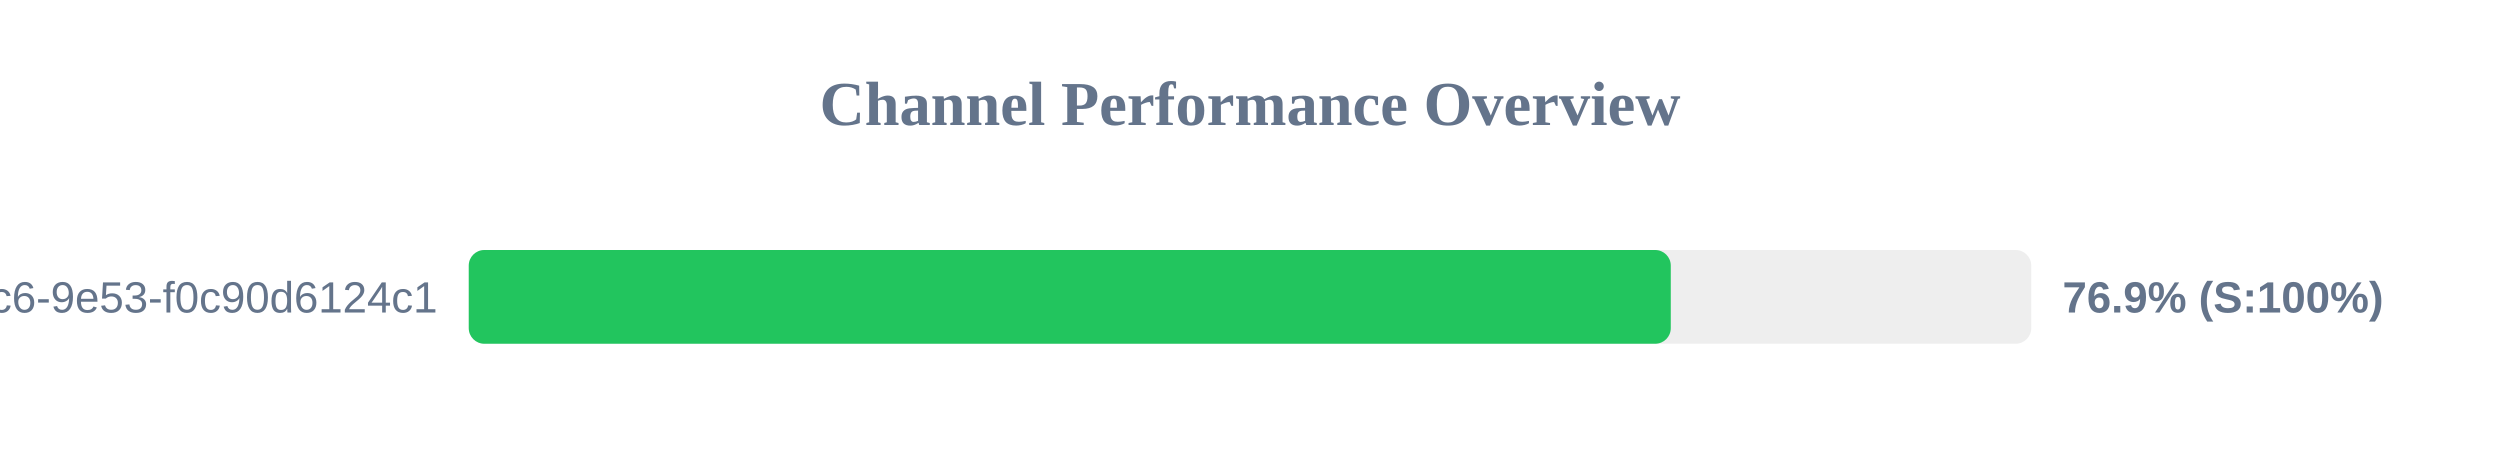
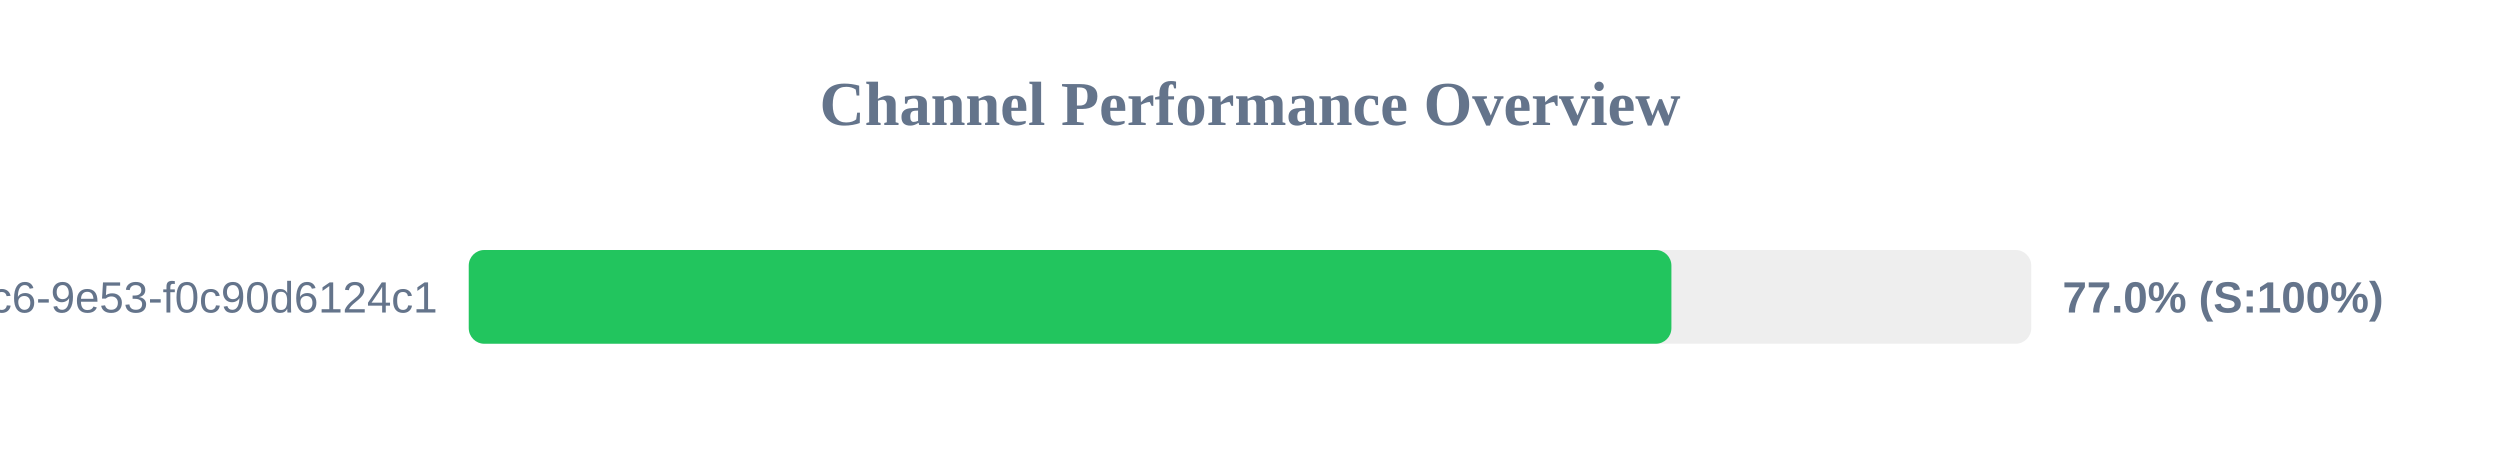
<svg xmlns="http://www.w3.org/2000/svg" width="800" height="150" version="1.1">
  <style>
        .row { font: 14px Arial; fill: #64748b; }
        .score { font: bold 14px Arial; fill: #64748b; }
    </style>
  <text x="400" y="40" text-anchor="middle" font-size="20px" font-weight="bold" fill="#64748b">Channel Performance Overview</text>
  <rect x="150" y="80" width="500" height="30" fill="#eee" rx="5" />
-   <rect x="150" y="80" width="384.65" height="30" fill="#22c55e" rx="5" />
+   <rect x="150" y="80" width="384.85" height="30" fill="#22c55e" rx="5" />
  <text x="140" y="100" text-anchor="end" class="row">?uuid=4685eb2a-5ddb-4dc6-9e53-f0c90d6124c1</text>
-   <text x="660" y="100" text-anchor="start" class="score">76.9% (S:100%)</text>
+   <text x="660" y="100" text-anchor="start" class="score">77.0% (S:100%)</text>
</svg>
